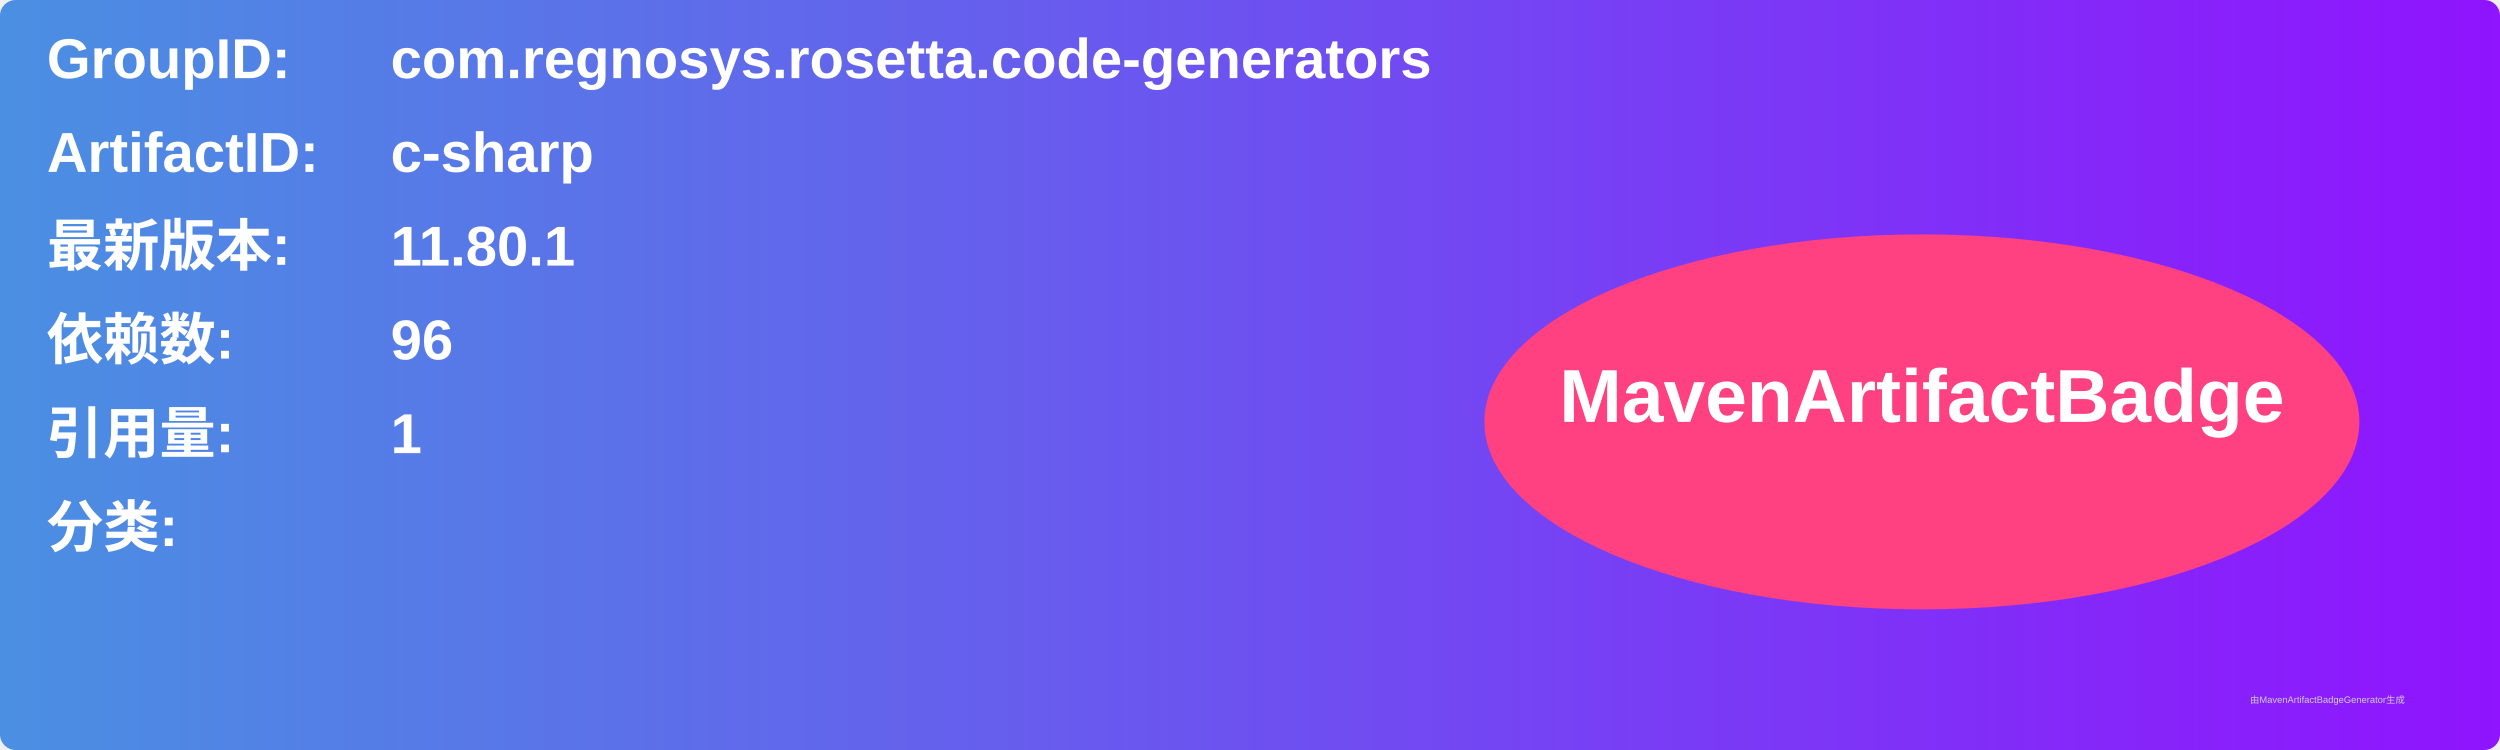
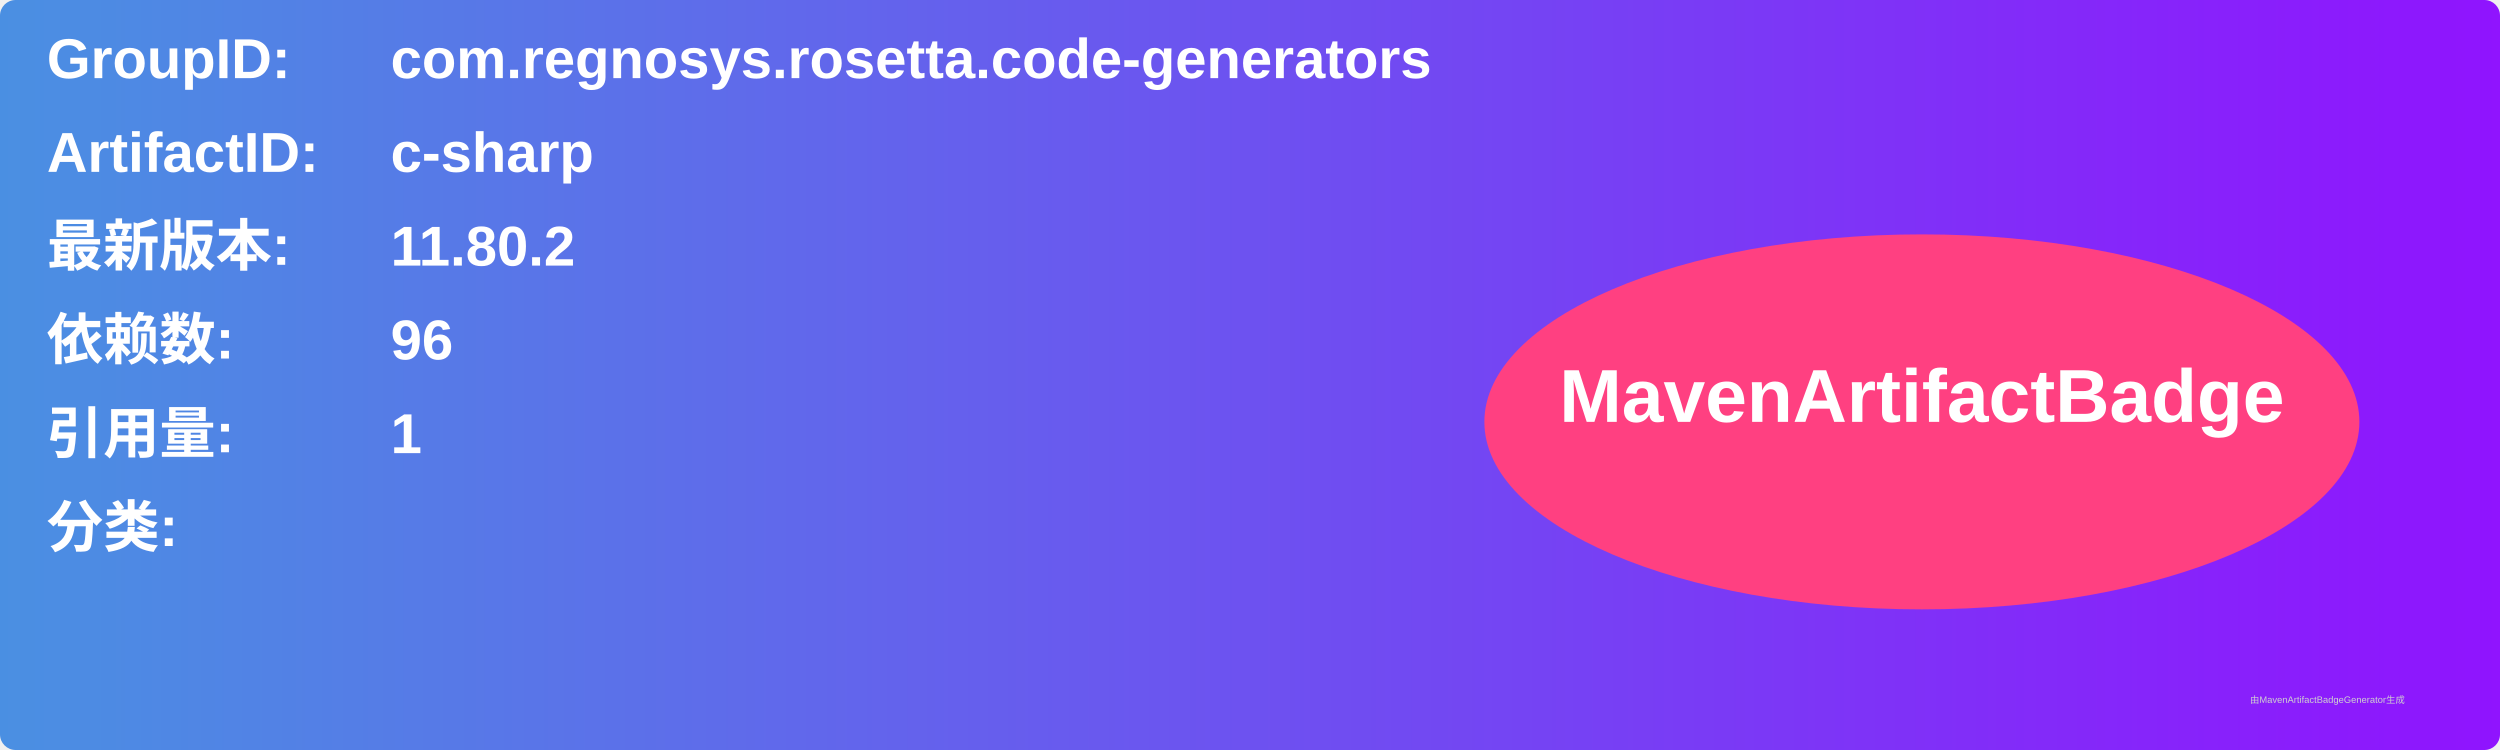
<svg xmlns="http://www.w3.org/2000/svg" width="800" height="240" viewBox="0 0 800 240">
  <linearGradient id="grad" x1="0%" y1="0%" x2="100%" y2="0%">
    <stop offset="0%" stop-color="#4a90e2" />
    <stop offset="100%" stop-color="#9013fe" />
  </linearGradient>
  <rect width="100%" height="100%" rx="5" ry="5" fill="url(#grad)" />
  <g transform="translate(15, 15)">
    <text x="0" y="10" font-family="Arial" font-size="18" fill="white" font-weight="bold" width="260">GroupID:</text>
    <text x="110" y="10" font-family="Arial" font-size="18" fill="white" font-weight="bold" width="460">com.regnosys.rosetta.code-generators</text>
    <text x="0" y="40" font-family="Arial" font-size="18" fill="white" font-weight="bold" width="260">ArtifactID:</text>
    <text x="110" y="40" font-family="Arial" font-size="18" fill="white" font-weight="bold" width="460">c-sharp</text>
    <text x="0" y="70" font-family="Arial" font-size="18" fill="white" font-weight="bold">最新版本:</text>
    <text x="110" y="70" font-family="Arial" font-size="18" fill="white" font-weight="bold">
-       <tspan font-weight="bold">11.80.1</tspan>
+       <tspan font-weight="bold">11.80.2</tspan>
    </text>
    <text x="0" y="100" font-family="Arial" font-size="18" fill="white" font-weight="bold">依赖数: </text>
    <text x="110" y="100" font-family="Arial" font-size="18" fill="white">
      <tspan font-weight="bold">96</tspan>
    </text>
    <text x="0" y="130" font-family="Arial" font-size="18" fill="white" font-weight="bold">引用量: </text>
    <text x="110" y="130" font-family="Arial" font-size="18" fill="white">
      <tspan font-weight="bold">1</tspan>
    </text>
    <text x="0" y="160" font-family="Arial" font-size="18" fill="white" font-weight="bold">分类:</text>
    <text x="10" y="190" font-family="Arial" font-size="10" fill="white">
      <tspan font-weight="bold" />
    </text>
    <ellipse cx="600" cy="120" rx="140" ry="60" fill="#ff4081" />
    <text x="600" y="120" text-anchor="middle" font-family="Arial" font-size="24" fill="white" font-weight="bold">MavenArtifactBadge</text>
  </g>
  <text x="720" y="225" font-family="Arial" font-size="3" fill="#d0d0d0">由MavenArtifactBadgeGenerator生成</text>
</svg>
